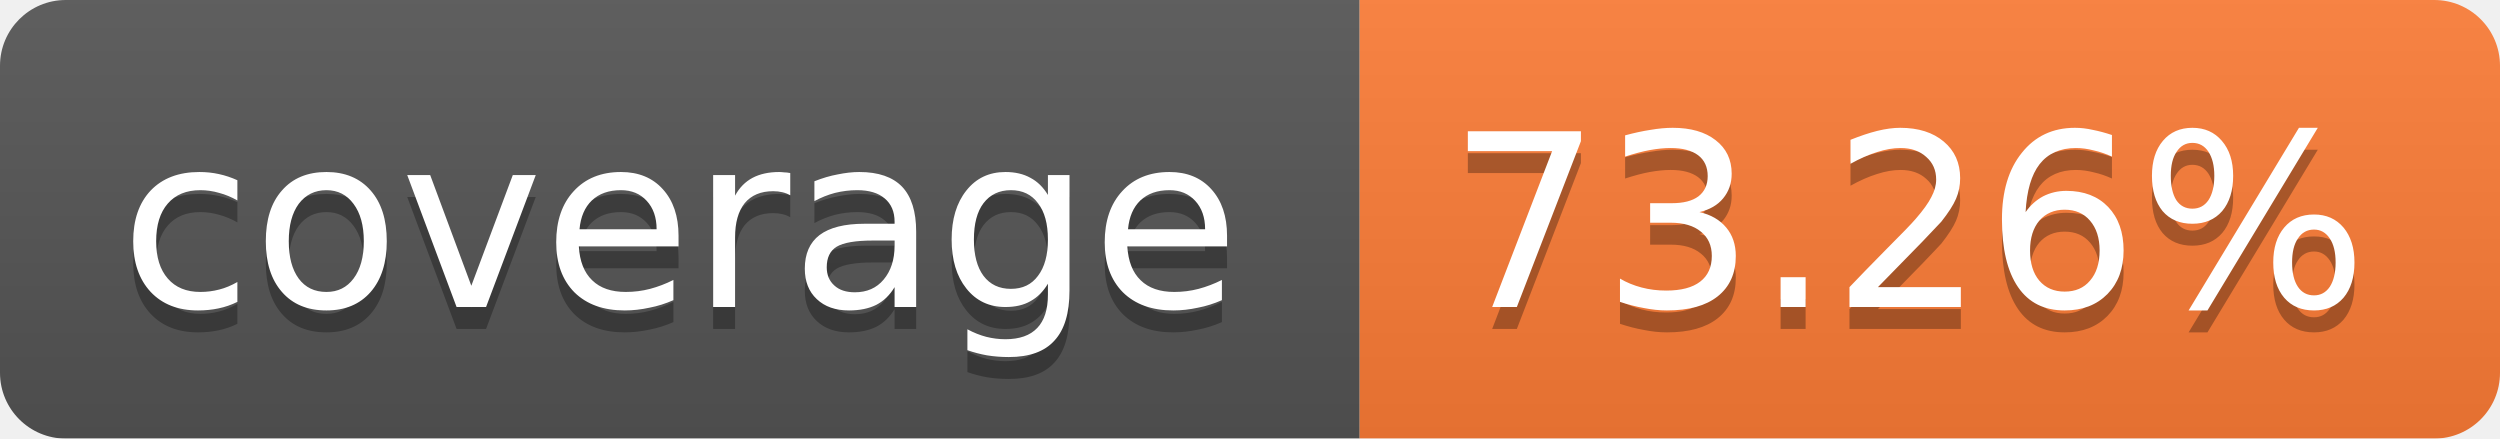
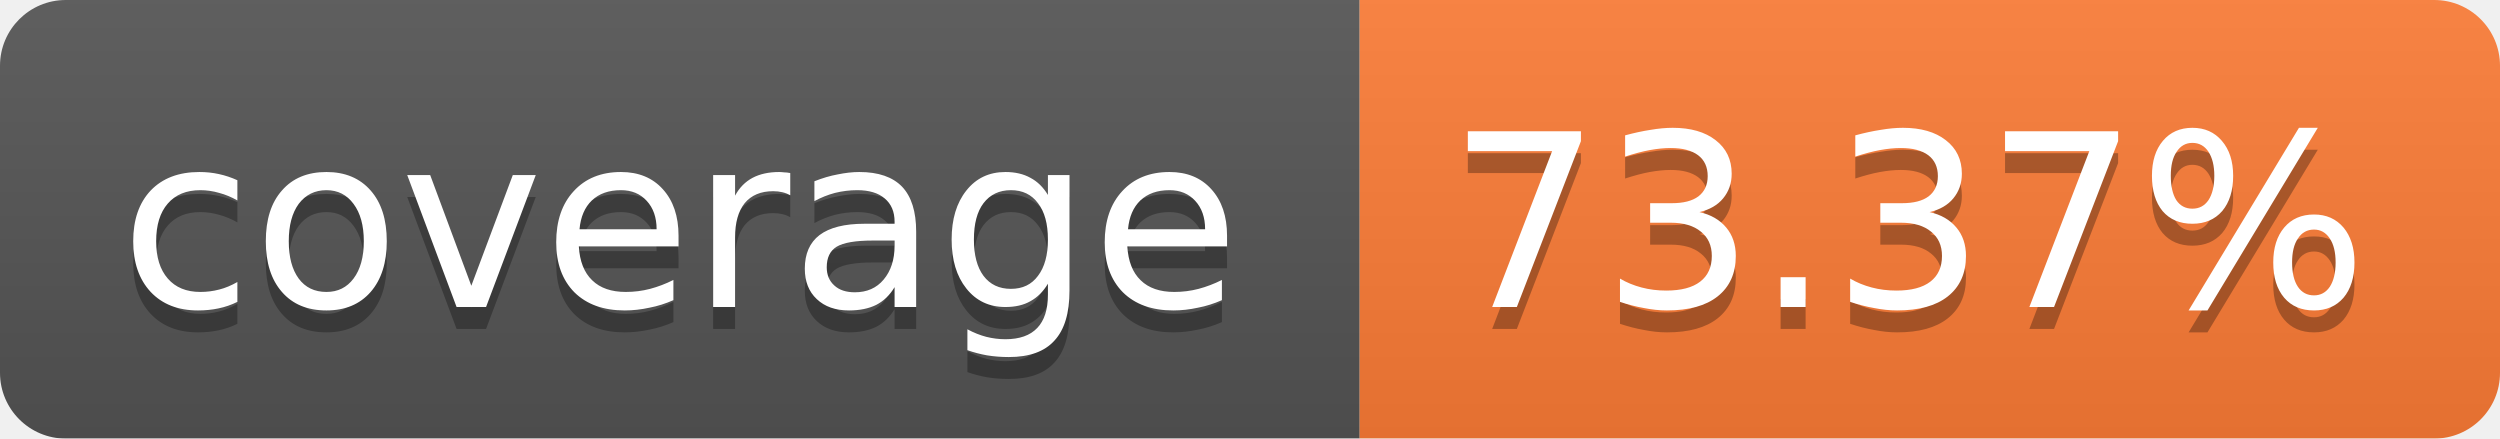
<svg xmlns="http://www.w3.org/2000/svg" width="114" height="20">
  <linearGradient id="b" x2="0" y2="100%">
    <stop offset="0" stop-color="#bbb" stop-opacity=".1" />
    <stop offset="1" stop-opacity=".1" />
  </linearGradient>
  <mask id="a">
    <rect width="114" height="20" rx="3" fill="#fff" />
  </mask>
  <g mask="url(#a)">
    <path fill="#555" d="M0 0h62v20H0z" />
    <path fill="#FE7D37" d="M62 0h52v20H62z" />
    <path fill="url(#b)" d="M0 0h114v20H0z" />
  </g>
  <g fill="#fff" text-anchor="middle" font-family="Verdana,DejaVu Sans,Geneva,sans-serif" font-size="11">
    <text x="31" y="15" fill="#010101" fill-opacity=".3">coverage</text>
    <text x="31" y="14">coverage</text>
-     <text x="87" y="15" fill="#010101" fill-opacity=".3">73.26%</text>
-     <text x="87" y="14">73.26%</text>
+     <text x="87" y="15" fill="#010101" fill-opacity=".3">73.37%</text>
+     <text x="87" y="14">73.37%</text>
  </g>
</svg>
